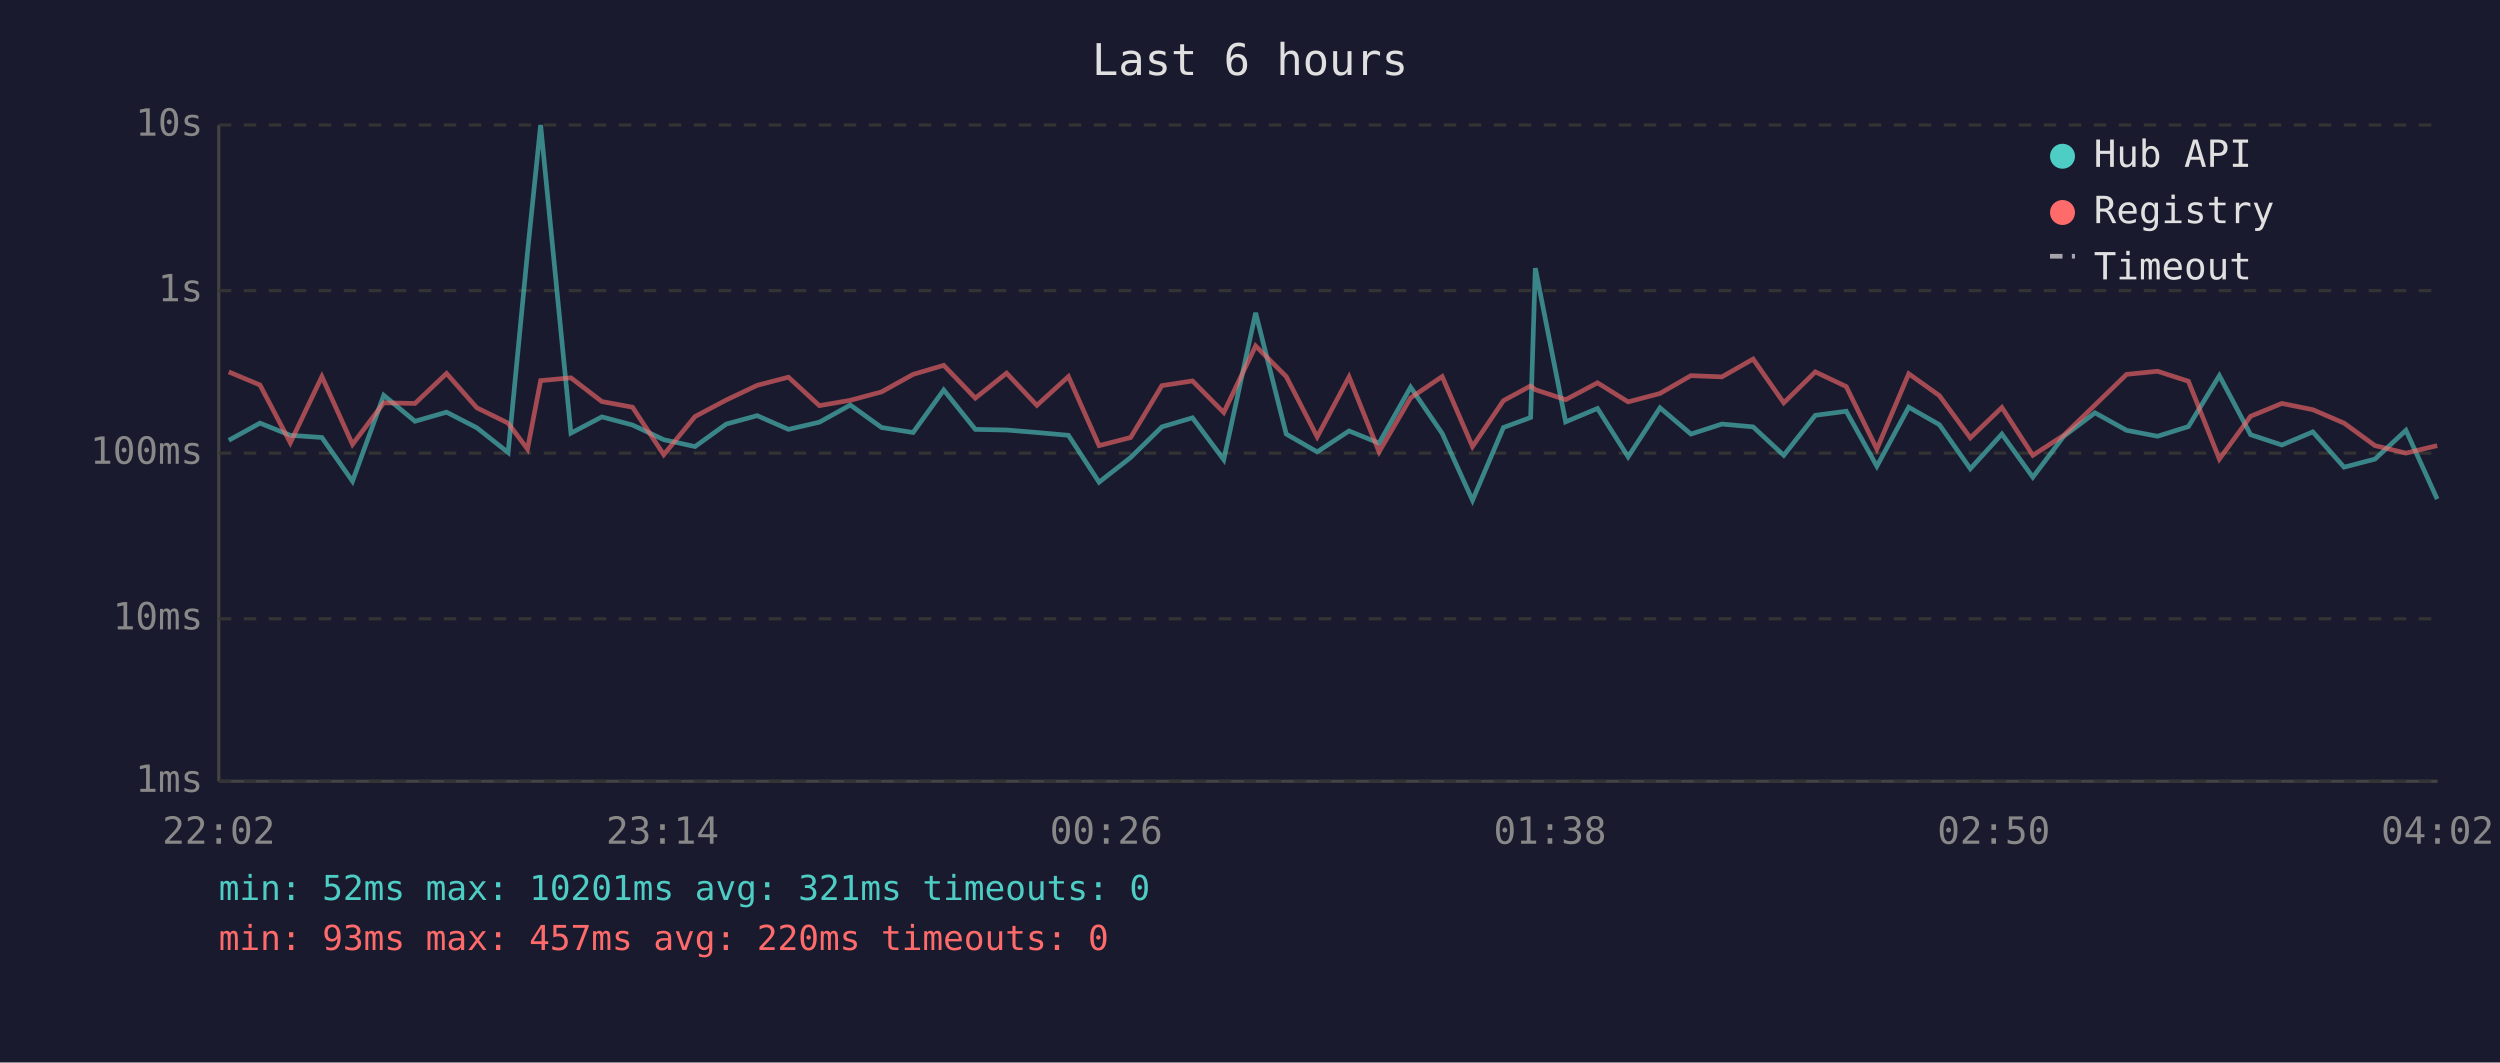
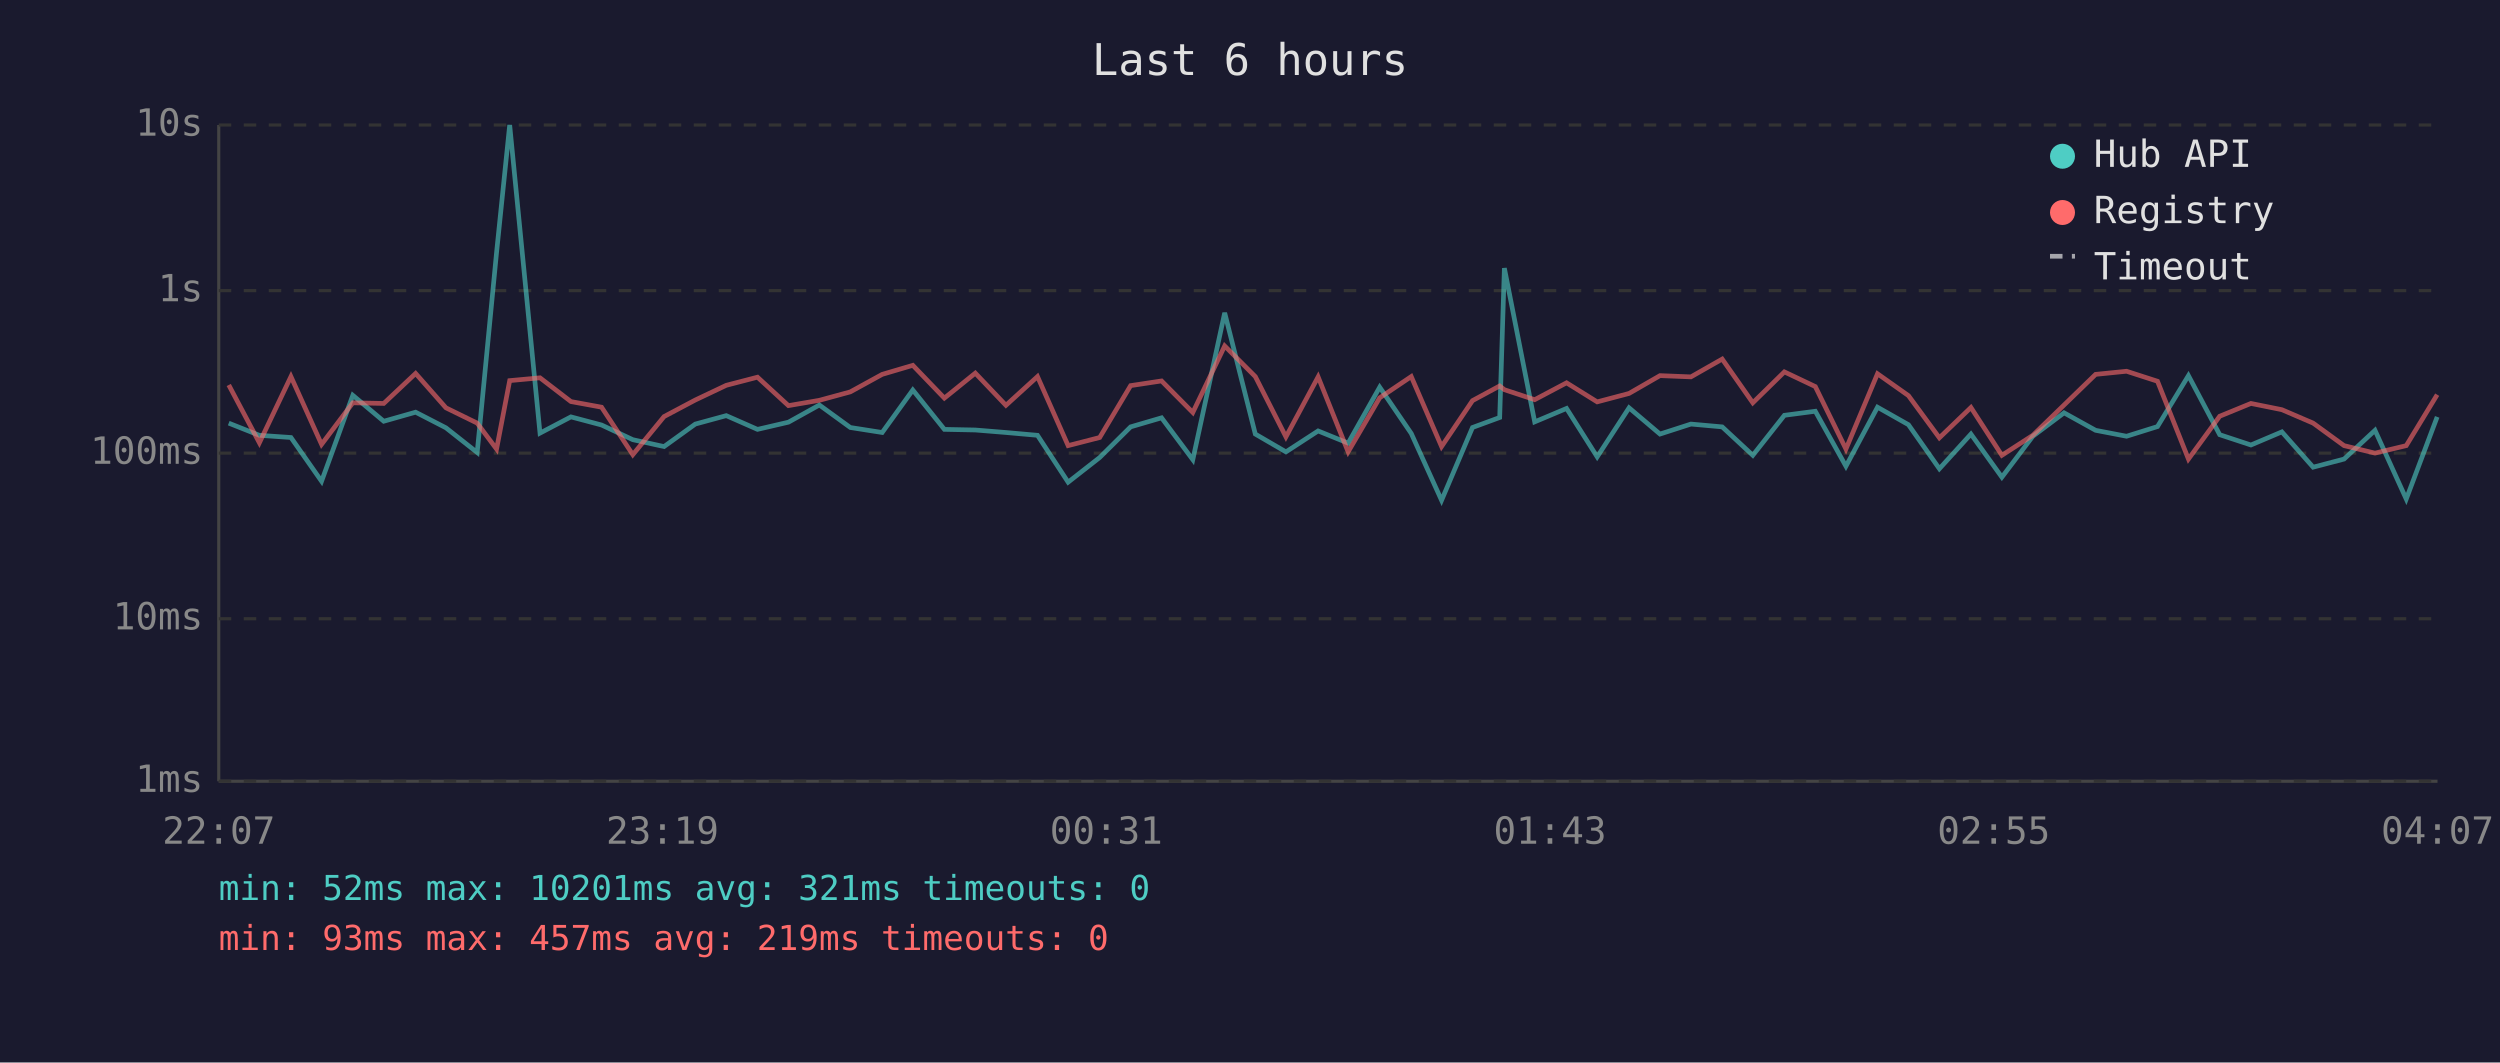
<svg xmlns="http://www.w3.org/2000/svg" viewBox="0 0 800 340" font-family="monospace" font-size="12">
  <rect width="800" height="340" fill="#1a1a2e" />
  <text x="400" y="24" fill="#e0e0e0" font-size="14" text-anchor="middle">Last 6 hours</text>
  <line x1="70" y1="40" x2="70" y2="250" stroke="#444" stroke-width="1" />
  <line x1="70" y1="250" x2="780" y2="250" stroke="#444" stroke-width="1" />
  <line x1="70" y1="250" x2="780" y2="250" stroke="#333" stroke-width="1" stroke-dasharray="4" />
  <text x="65" y="250" fill="#888" text-anchor="end" dominant-baseline="middle">1ms</text>
  <line x1="70" y1="198" x2="780" y2="198" stroke="#333" stroke-width="1" stroke-dasharray="4" />
  <text x="65" y="198" fill="#888" text-anchor="end" dominant-baseline="middle">10ms</text>
  <line x1="70" y1="145" x2="780" y2="145" stroke="#333" stroke-width="1" stroke-dasharray="4" />
  <text x="65" y="145" fill="#888" text-anchor="end" dominant-baseline="middle">100ms</text>
  <line x1="70" y1="93" x2="780" y2="93" stroke="#333" stroke-width="1" stroke-dasharray="4" />
  <text x="65" y="93" fill="#888" text-anchor="end" dominant-baseline="middle">1s</text>
  <line x1="70" y1="40" x2="780" y2="40" stroke="#333" stroke-width="1" stroke-dasharray="4" />
  <text x="65" y="40" fill="#888" text-anchor="end" dominant-baseline="middle">10s</text>
-   <text x="70" y="270" fill="#888" text-anchor="middle">22:02</text>
-   <text x="212" y="270" fill="#888" text-anchor="middle">23:14</text>
-   <text x="354" y="270" fill="#888" text-anchor="middle">00:26</text>
-   <text x="496" y="270" fill="#888" text-anchor="middle">01:38</text>
-   <text x="638" y="270" fill="#888" text-anchor="middle">02:50</text>
-   <text x="780" y="270" fill="#888" text-anchor="middle">04:02</text>
-   <polyline points="73.2,140.9 83.2,135.4 92.9,139.3 103.0,140.0 112.8,154.0 122.8,126.5 132.8,134.8 142.9,131.9 152.6,136.9 162.6,144.8 168.8,80.8 173.0,40.0 182.7,138.6 192.6,133.4 202.4,136.0 212.4,140.7 222.4,142.9 232.4,135.7 242.3,133.0 252.3,137.4 262.2,135.1 272.1,129.6 282.1,136.8 292.2,138.4 302.0,124.8 312.1,137.4 322.1,137.6 331.8,138.4 341.9,139.3 351.7,154.3 361.8,146.4 371.8,136.6 381.6,133.7 391.6,147.1 401.8,100.1 411.6,138.9 421.5,144.6 431.7,137.9 441.3,141.8 451.4,123.9 461.5,138.7 471.2,160.1 481.1,136.8 489.8,133.6 491.3,85.8 501.0,135.0 511.2,130.7 521.0,146.2 531.2,130.5 541.1,138.9 551.0,135.7 561.0,136.6 570.8,145.7 580.9,132.9 590.8,131.6 600.6,149.2 610.8,130.3 620.6,135.9 630.5,150.0 640.6,138.9 650.5,152.7 660.4,139.6 670.4,132.1 680.5,137.7 690.4,139.6 700.3,136.5 710.2,120.2 720.2,139.1 730.2,142.4 740.1,138.2 750.1,149.5 760.0,146.9 769.9,137.7 779.9,159.7" fill="none" stroke="#4ecdc4" stroke-width="1.5" opacity="0.6" />
-   <polyline points="73.2,119.0 83.2,123.2 92.9,141.7 103.0,120.5 112.8,142.2 122.8,128.9 132.8,129.1 142.9,119.5 152.6,130.5 162.6,135.4 168.8,143.7 173.0,121.8 182.7,120.9 192.6,128.5 202.4,130.3 212.4,145.5 222.4,133.3 232.4,128.0 242.3,123.3 252.3,120.7 262.2,129.8 272.1,128.1 282.1,125.4 292.2,119.8 302.0,116.9 312.1,127.4 322.1,119.4 331.8,129.7 341.9,120.5 351.7,142.6 361.8,140.0 371.8,123.4 381.6,121.9 391.6,132.0 401.8,110.7 411.6,120.5 421.5,139.8 431.7,120.6 441.3,144.6 451.4,127.3 461.5,120.5 471.2,142.9 481.1,128.2 489.8,123.5 491.3,124.7 501.0,127.9 511.2,122.5 521.0,128.6 531.2,125.9 541.1,120.2 551.0,120.6 561.0,114.9 570.8,128.9 580.9,119.0 590.8,123.7 600.6,143.7 610.8,119.6 620.6,126.6 630.5,140.1 640.6,130.4 650.5,145.7 660.4,139.3 670.4,129.6 680.5,119.8 690.4,118.8 700.3,122.0 710.2,146.9 720.2,133.2 730.2,129.1 740.1,131.1 750.1,135.4 760.0,142.6 769.9,145.0 779.9,142.6" fill="none" stroke="#ff6b6b" stroke-width="1.5" opacity="0.6" />
+   <text x="70" y="270" fill="#888" text-anchor="middle">22:07</text>
+   <text x="212" y="270" fill="#888" text-anchor="middle">23:19</text>
+   <text x="354" y="270" fill="#888" text-anchor="middle">00:31</text>
+   <text x="496" y="270" fill="#888" text-anchor="middle">01:43</text>
+   <text x="638" y="270" fill="#888" text-anchor="middle">02:55</text>
+   <text x="780" y="270" fill="#888" text-anchor="middle">04:07</text>
+   <polyline points="73.2,135.4 83.0,139.3 93.1,140.0 102.9,154.0 112.9,126.5 122.8,134.8 133.0,131.9 142.7,136.9 152.7,144.8 158.9,80.8 163.1,40.0 172.8,138.6 182.7,133.4 192.5,136.0 202.5,140.7 212.5,142.9 222.5,135.7 232.4,133.0 242.4,137.4 252.3,135.1 262.2,129.6 272.1,136.8 282.3,138.4 292.1,124.8 302.2,137.4 312.1,137.6 321.9,138.4 332.0,139.3 341.8,154.3 351.9,146.4 361.8,136.6 371.7,133.7 381.7,147.1 391.9,100.1 401.7,138.9 411.5,144.6 421.8,137.9 431.4,141.8 441.5,123.9 451.6,138.7 461.3,160.1 471.2,136.8 479.9,133.6 481.4,85.8 491.1,135.0 501.3,130.7 511.1,146.2 521.3,130.5 531.2,138.9 541.1,135.7 551.1,136.6 560.9,145.7 571.0,132.9 580.9,131.6 590.7,149.2 600.8,130.3 610.7,135.9 620.6,150.0 630.7,138.9 640.6,152.7 650.5,139.6 660.5,132.1 670.6,137.7 680.5,139.6 690.4,136.5 700.3,120.2 710.3,139.1 720.3,142.4 730.2,138.2 740.2,149.5 750.1,146.9 760.0,137.7 770.0,159.7 779.9,133.4" fill="none" stroke="#4ecdc4" stroke-width="1.5" opacity="0.6" />
+   <polyline points="73.2,123.2 83.0,141.7 93.1,120.5 102.9,142.2 112.9,128.9 122.8,129.1 133.0,119.5 142.7,130.5 152.7,135.4 158.9,143.7 163.1,121.8 172.8,120.9 182.7,128.5 192.5,130.3 202.5,145.5 212.5,133.3 222.5,128.0 232.4,123.3 242.4,120.7 252.3,129.8 262.2,128.1 272.1,125.4 282.3,119.8 292.1,116.9 302.2,127.4 312.1,119.4 321.9,129.7 332.0,120.5 341.8,142.6 351.9,140.0 361.8,123.4 371.7,121.9 381.7,132.0 391.9,110.7 401.7,120.5 411.5,139.8 421.8,120.6 431.4,144.6 441.5,127.3 451.6,120.5 461.3,142.9 471.2,128.2 479.9,123.5 481.4,124.7 491.1,127.9 501.3,122.5 511.1,128.6 521.3,125.9 531.2,120.2 541.1,120.6 551.1,114.9 560.9,128.9 571.0,119.0 580.9,123.7 590.7,143.7 600.8,119.6 610.7,126.6 620.6,140.1 630.7,130.4 640.6,145.7 650.5,139.3 660.5,129.6 670.6,119.8 680.5,118.8 690.4,122.0 700.3,146.9 710.3,133.2 720.3,129.1 730.2,131.1 740.2,135.4 750.1,142.6 760.0,145.0 770.0,142.6 779.9,126.3" fill="none" stroke="#ff6b6b" stroke-width="1.5" opacity="0.6" />
  <circle cx="660" cy="50" r="4" fill="#4ecdc4" />
  <text x="670" y="50" fill="#e0e0e0" dominant-baseline="middle">Hub API</text>
  <circle cx="660" cy="68" r="4" fill="#ff6b6b" />
  <text x="670" y="68" fill="#e0e0e0" dominant-baseline="middle">Registry</text>
  <line x1="656" y1="82" x2="664" y2="82" stroke="#e0e0e0" stroke-width="1.5" stroke-dasharray="4,3" opacity="0.7" />
  <text x="670" y="86" fill="#e0e0e0" dominant-baseline="middle">Timeout</text>
  <text x="70" y="288" fill="#4ecdc4" font-size="11">min: 52ms  max: 10201ms  avg: 321ms  timeouts: 0</text>
-   <text x="70" y="304" fill="#ff6b6b" font-size="11">min: 93ms  max: 457ms  avg: 220ms  timeouts: 0</text>
+   <text x="70" y="304" fill="#ff6b6b" font-size="11">min: 93ms  max: 457ms  avg: 219ms  timeouts: 0</text>
</svg>
